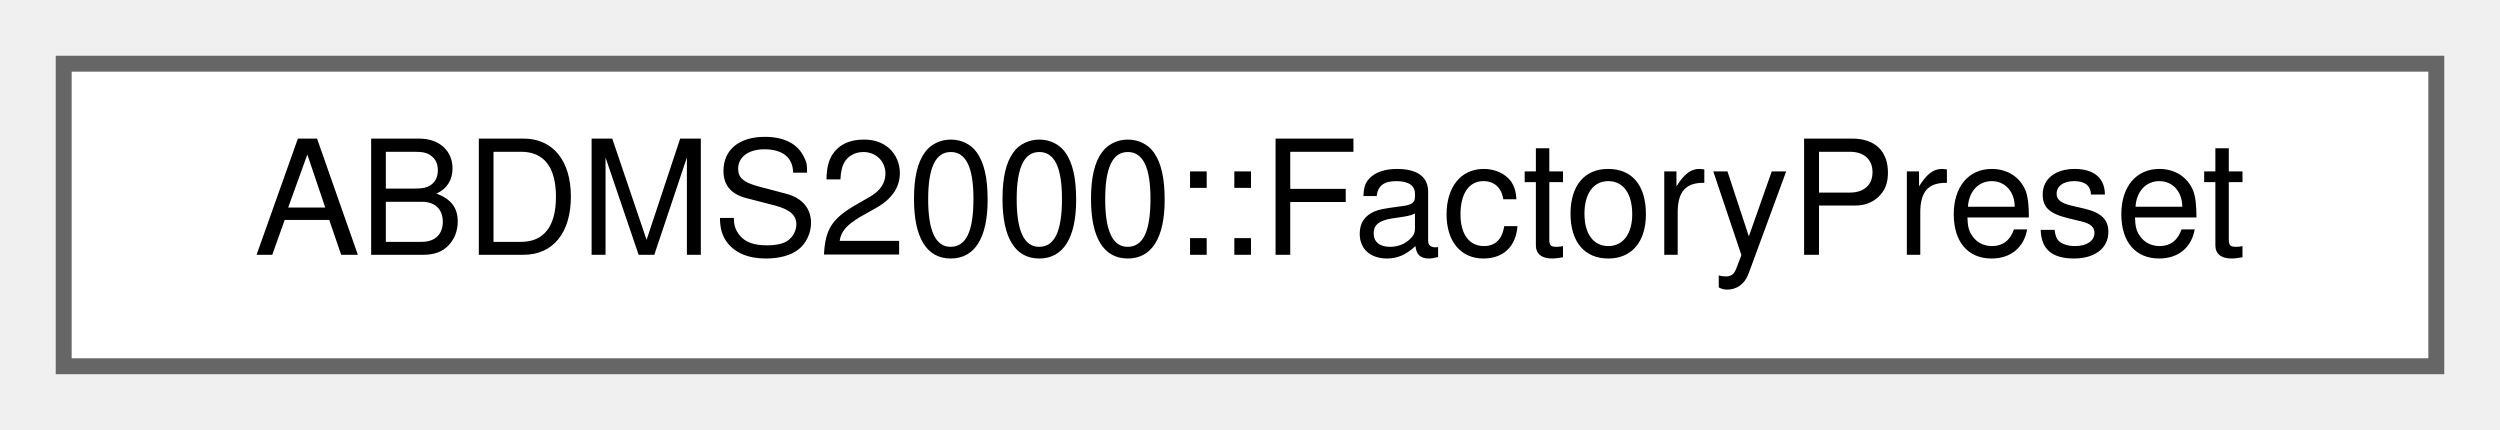
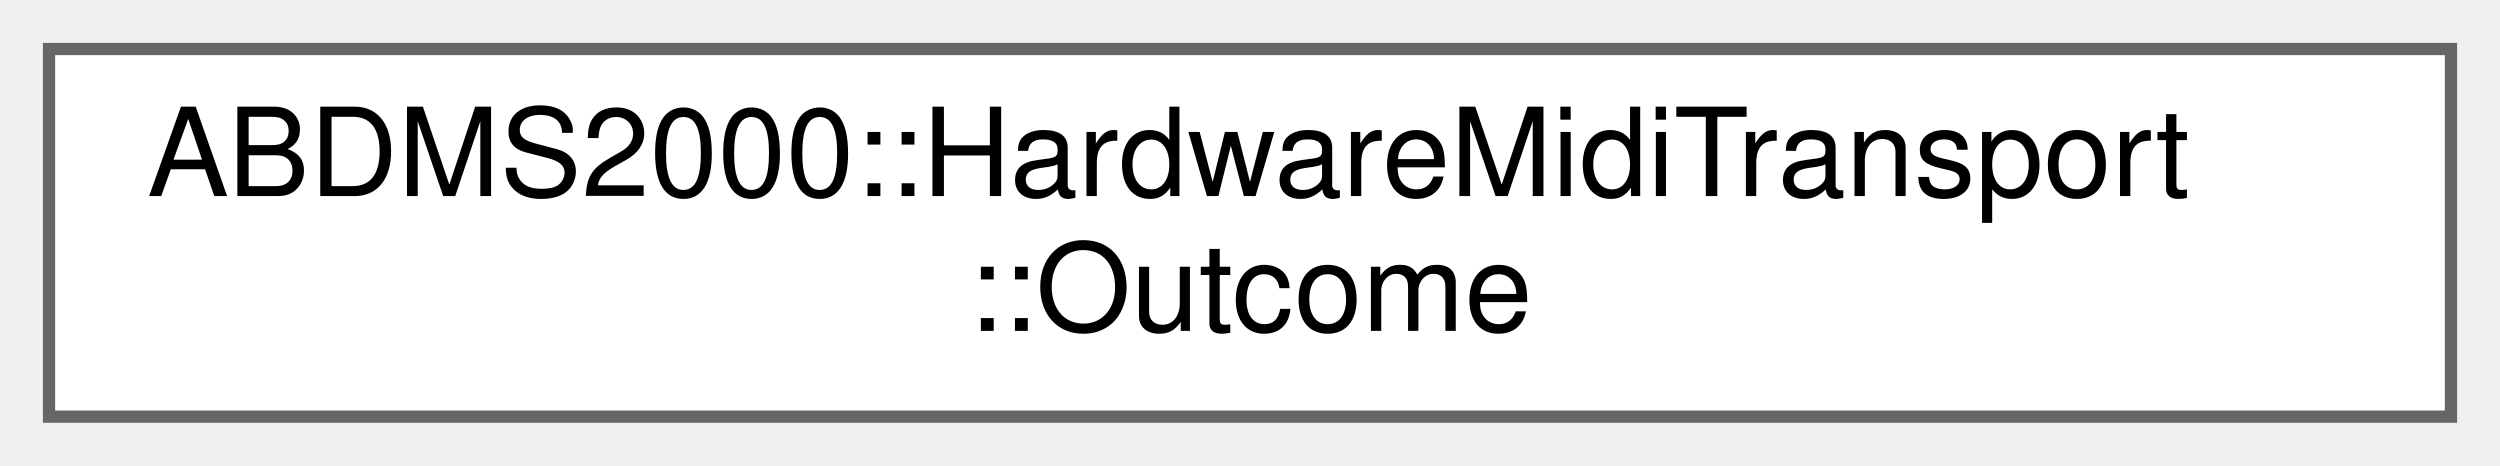
- <svg xmlns="http://www.w3.org/2000/svg" xmlns:xlink="http://www.w3.org/1999/xlink" width="157pt" height="27pt" viewBox="0.00 0.00 157.00 27.00">
-   <g id="graph0" class="graph" transform="scale(1 1) rotate(0) translate(4 23)">
+ <svg xmlns="http://www.w3.org/2000/svg" xmlns:xlink="http://www.w3.org/1999/xlink" width="204pt" height="38pt" viewBox="0.00 0.00 204.00 38.00">
+   <g id="graph0" class="graph" transform="scale(1 1) rotate(0) translate(4 34)">
    <g id="Node000000" class="node">
      <g id="a_Node000000">
-         <a xlink:href="structABDMS2000_1_1FactoryPreset.html" target="_top" xlink:title=" ">
-           <polygon fill="white" stroke="#666666" points="149,-19 0,-19 0,0 149,0 149,-19" />
-           <text text-anchor="middle" x="74.5" y="-7" font-family="Helvetica,sans-Serif" font-size="10.00">ABDMS2000::FactoryPreset</text>
+         <a xlink:href="structABDMS2000_1_1HardwareMidiTransport_1_1Outcome.html" target="_top" xlink:title=" ">
+           <polygon fill="white" stroke="#666666" points="196,-30 0,-30 0,0 196,0 196,-30" />
+           <text text-anchor="start" x="8" y="-18" font-family="Helvetica,sans-Serif" font-size="10.00">ABDMS2000::HardwareMidiTransport</text>
+           <text text-anchor="middle" x="98" y="-7" font-family="Helvetica,sans-Serif" font-size="10.00">::Outcome</text>
        </a>
      </g>
    </g>
  </g>
</svg>
